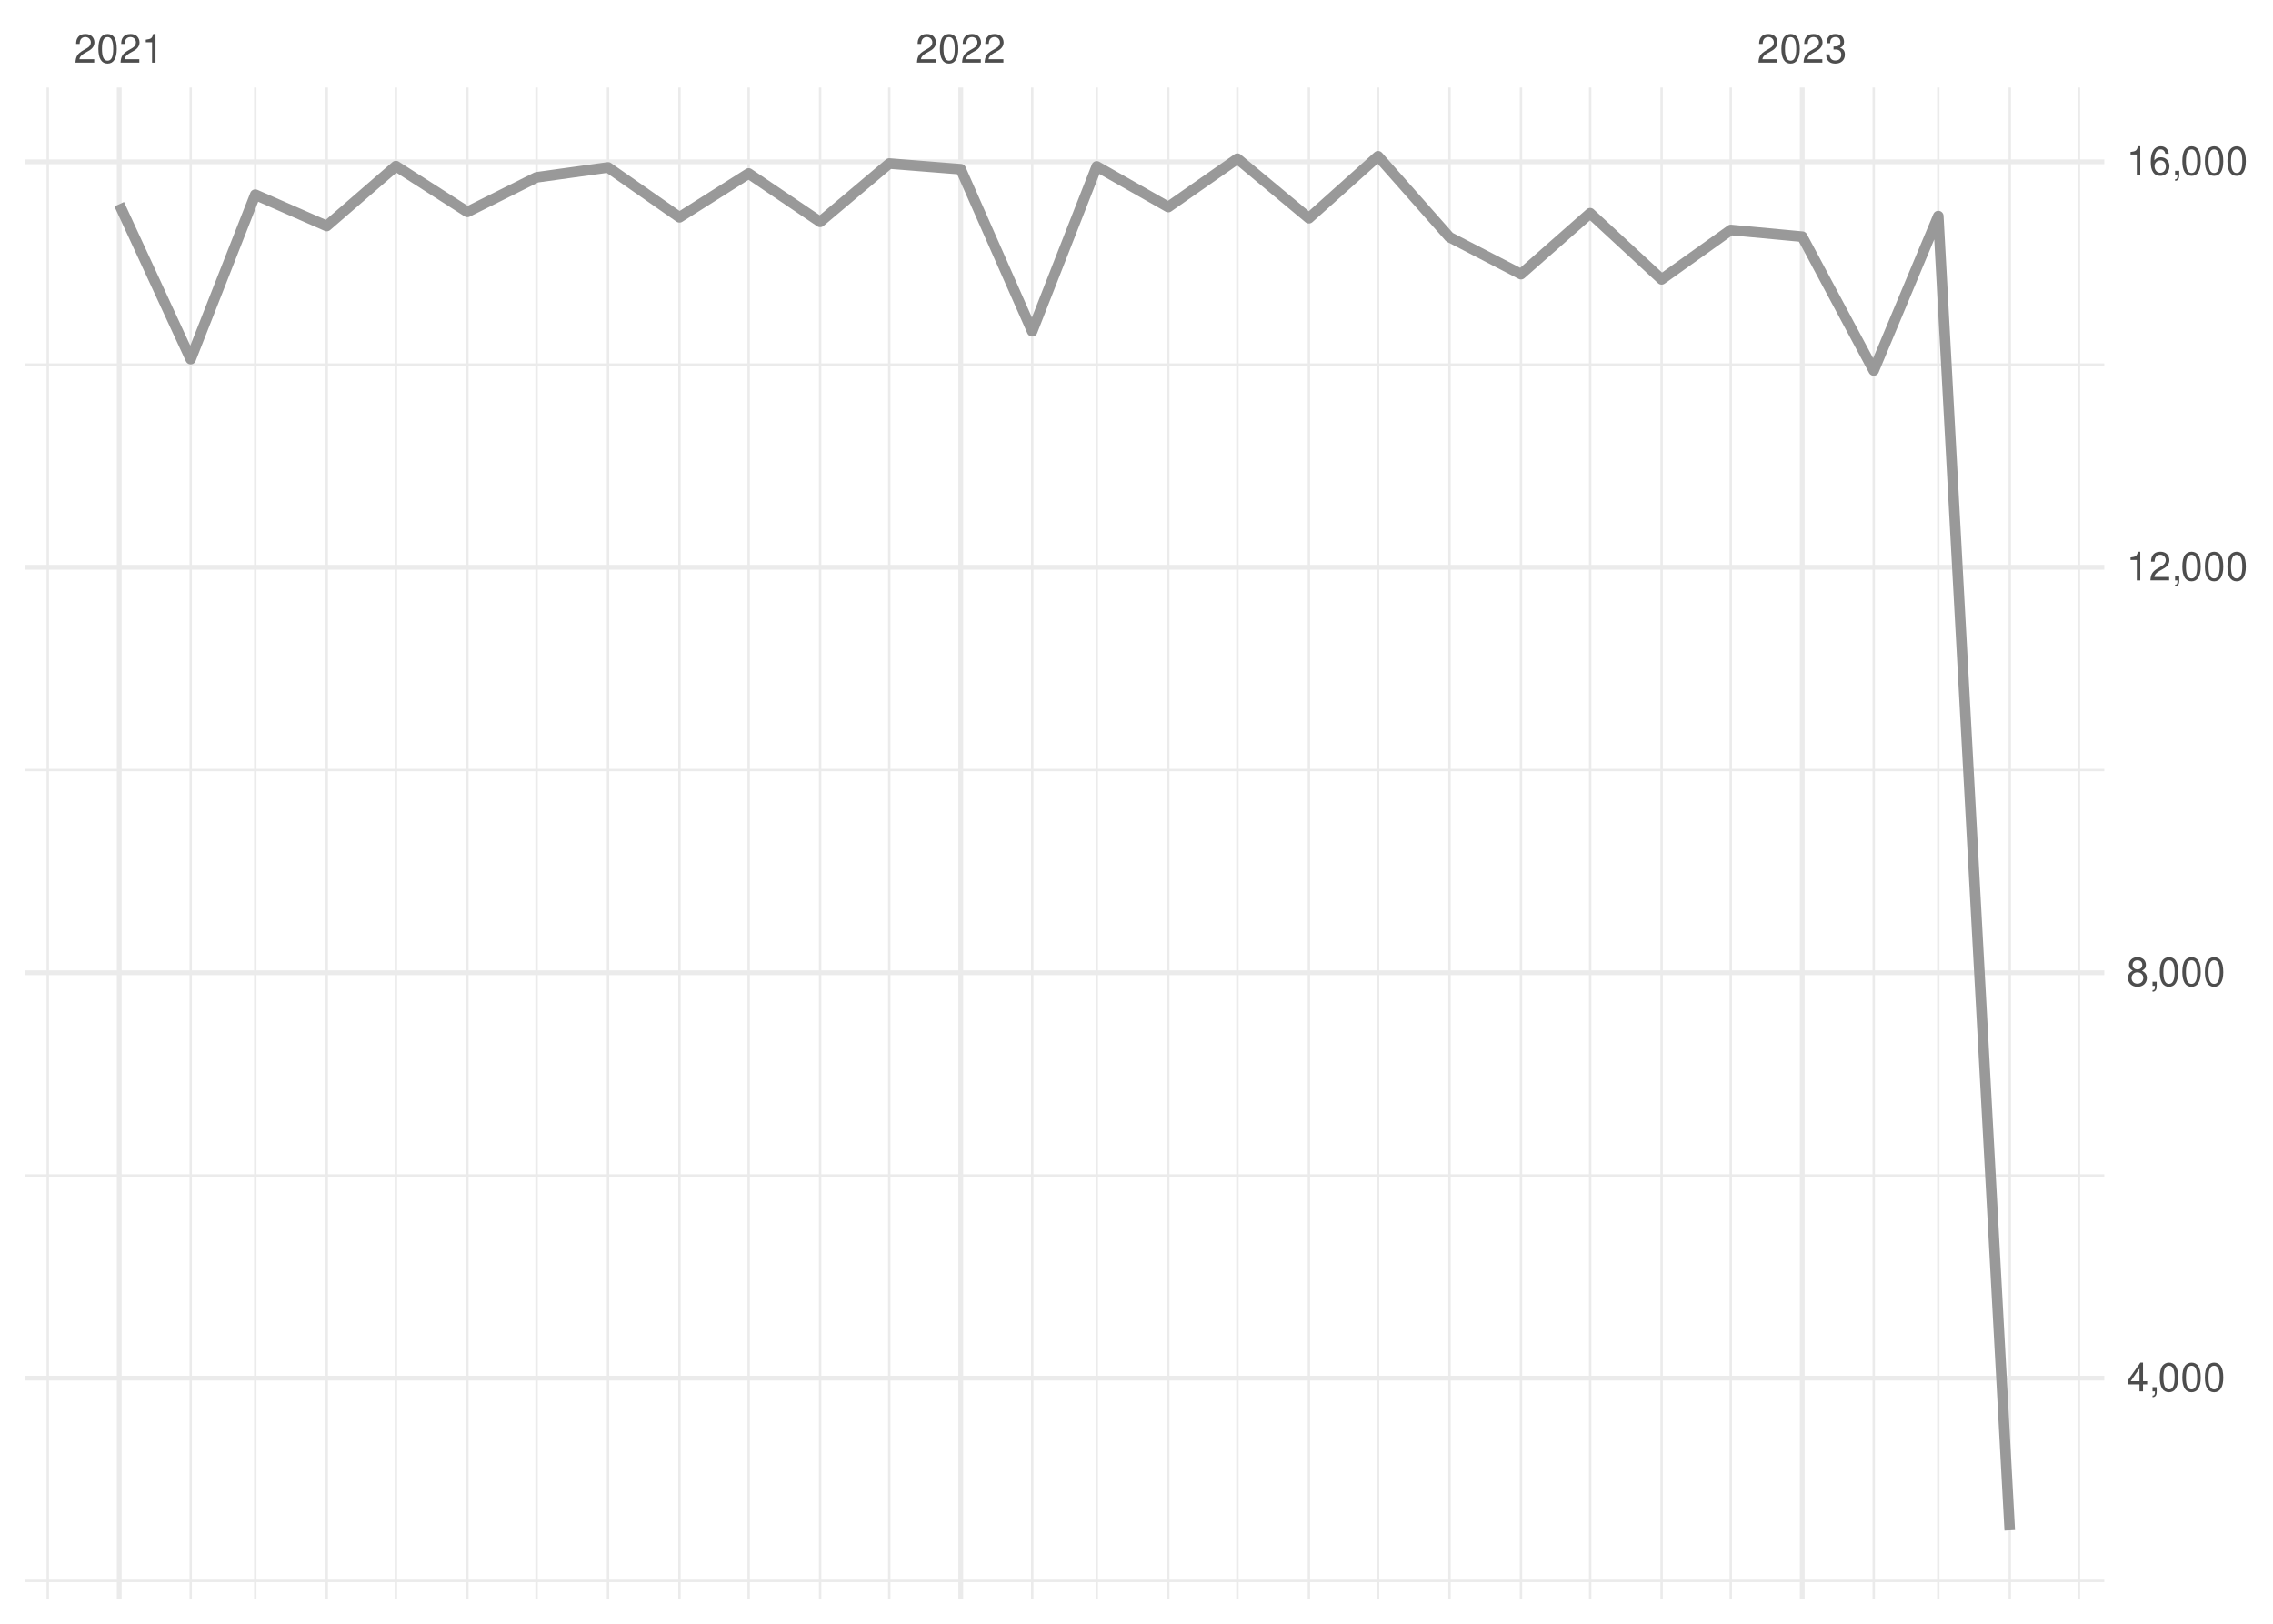
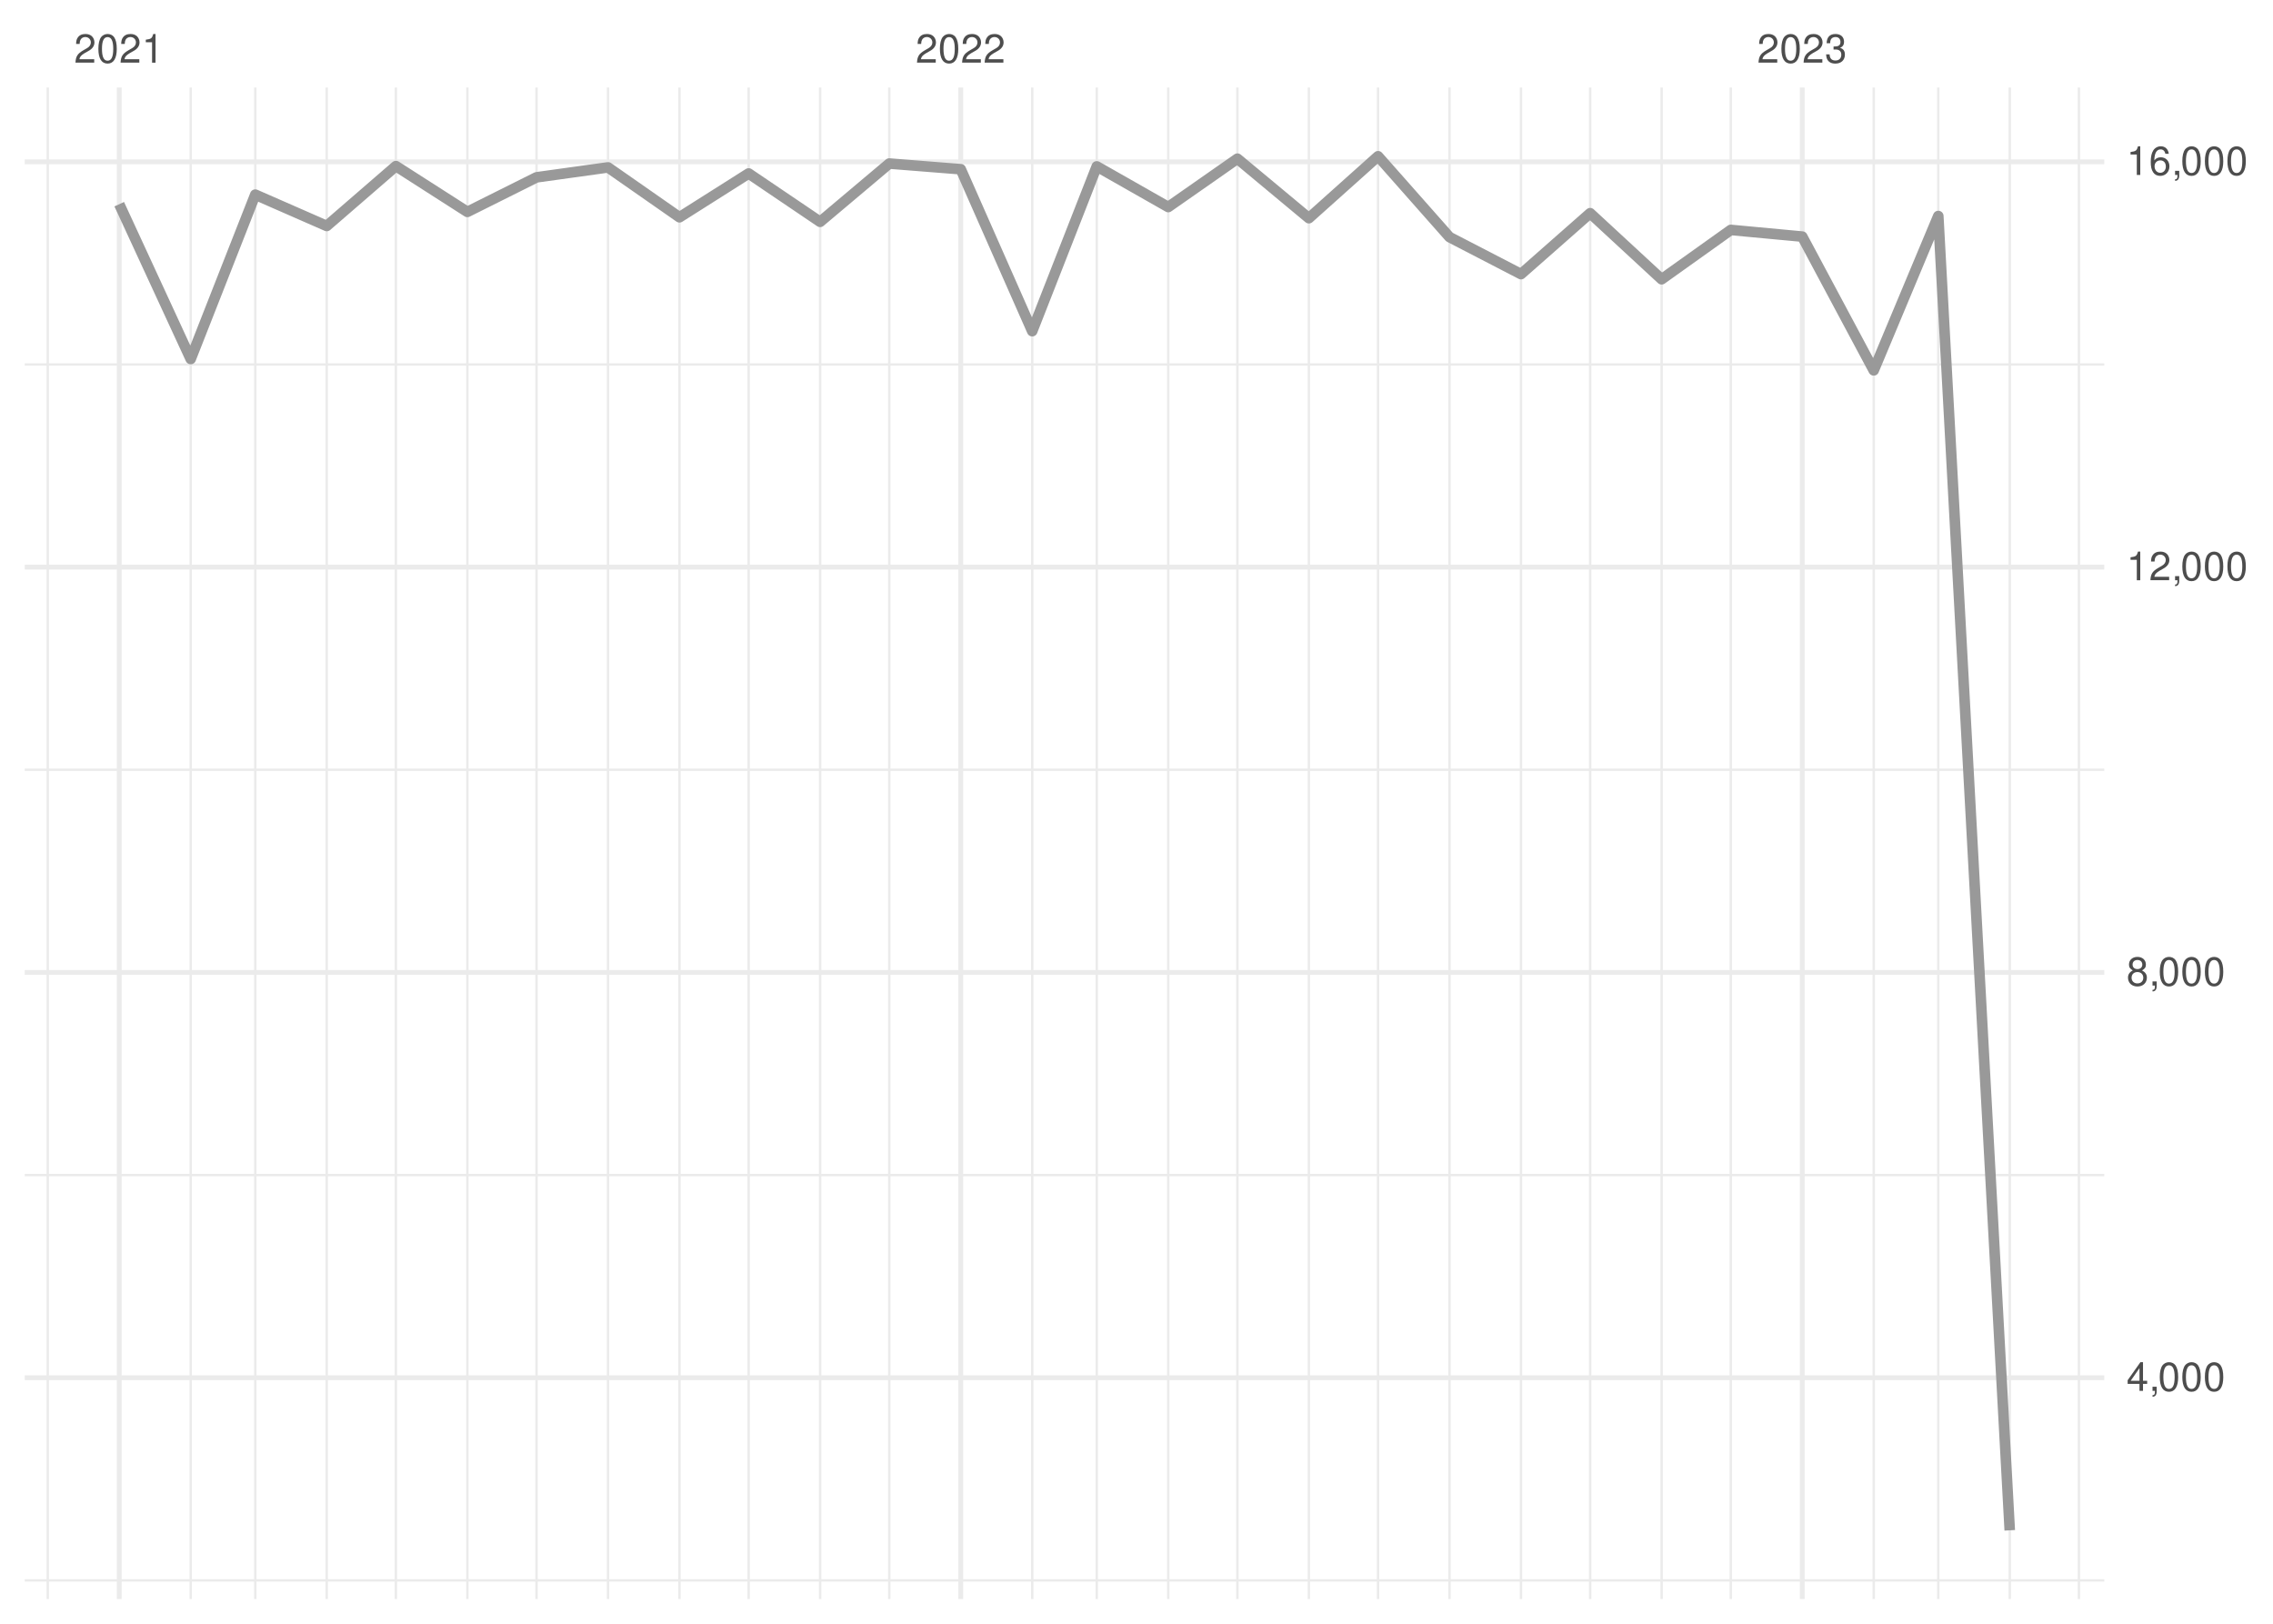
<svg xmlns="http://www.w3.org/2000/svg" xmlns:xlink="http://www.w3.org/1999/xlink" width="504pt" height="360pt" viewBox="0 0 504 360" version="1.1">
  <defs>
    <g>
      <symbol overflow="visible" id="glyph0-0">
        <path style="stroke:none;" d="" />
      </symbol>
      <symbol overflow="visible" id="glyph0-1">
        <path style="stroke:none;" d="M 4.453 -0.766 L 1.172 -0.766 C 1.25 -1.297 1.531 -1.625 2.297 -2.094 L 3.172 -2.594 C 4.047 -3.062 4.5 -3.719 4.5 -4.5 C 4.5 -5.031 4.281 -5.531 3.922 -5.875 C 3.547 -6.203 3.094 -6.359 2.5 -6.359 C 1.703 -6.359 1.125 -6.078 0.781 -5.531 C 0.547 -5.203 0.453 -4.797 0.438 -4.156 L 1.219 -4.156 C 1.234 -4.594 1.297 -4.844 1.406 -5.062 C 1.594 -5.438 2 -5.688 2.469 -5.688 C 3.172 -5.688 3.703 -5.172 3.703 -4.484 C 3.703 -3.969 3.406 -3.531 2.859 -3.219 L 2.047 -2.75 C 0.75 -2 0.375 -1.406 0.297 -0.016 L 4.453 -0.016 Z M 4.453 -0.766 " />
      </symbol>
      <symbol overflow="visible" id="glyph0-2">
        <path style="stroke:none;" d="M 2.422 -6.359 C 1.844 -6.359 1.312 -6.094 0.984 -5.672 C 0.578 -5.109 0.375 -4.25 0.375 -3.078 C 0.375 -0.938 1.078 0.203 2.422 0.203 C 3.734 0.203 4.453 -0.938 4.453 -3.031 C 4.453 -4.25 4.266 -5.078 3.859 -5.672 C 3.531 -6.109 3.016 -6.359 2.422 -6.359 Z M 2.422 -5.672 C 3.25 -5.672 3.672 -4.828 3.672 -3.094 C 3.672 -1.281 3.266 -0.438 2.406 -0.438 C 1.578 -0.438 1.172 -1.312 1.172 -3.062 C 1.172 -4.828 1.578 -5.672 2.422 -5.672 Z M 2.422 -5.672 " />
      </symbol>
      <symbol overflow="visible" id="glyph0-3">
        <path style="stroke:none;" d="M 2.281 -4.531 L 2.281 0 L 3.047 0 L 3.047 -6.359 L 2.547 -6.359 C 2.266 -5.391 2.094 -5.25 0.891 -5.094 L 0.891 -4.531 Z M 2.281 -4.531 " />
      </symbol>
      <symbol overflow="visible" id="glyph0-4">
        <path style="stroke:none;" d="M 1.938 -2.922 L 2.359 -2.922 C 3.203 -2.922 3.656 -2.531 3.656 -1.766 C 3.656 -0.969 3.172 -0.484 2.375 -0.484 C 1.516 -0.484 1.109 -0.922 1.062 -1.844 L 0.281 -1.844 C 0.312 -1.344 0.406 -1 0.547 -0.719 C 0.875 -0.109 1.484 0.203 2.344 0.203 C 3.625 0.203 4.453 -0.578 4.453 -1.781 C 4.453 -2.594 4.141 -3.031 3.391 -3.297 C 3.969 -3.531 4.266 -3.969 4.266 -4.609 C 4.266 -5.703 3.547 -6.359 2.359 -6.359 C 1.109 -6.359 0.438 -5.656 0.406 -4.312 L 1.188 -4.312 C 1.203 -4.703 1.234 -4.922 1.328 -5.109 C 1.5 -5.469 1.891 -5.688 2.375 -5.688 C 3.062 -5.688 3.469 -5.266 3.469 -4.578 C 3.469 -4.141 3.312 -3.859 2.969 -3.719 C 2.766 -3.625 2.484 -3.594 1.938 -3.578 Z M 1.938 -2.922 " />
      </symbol>
      <symbol overflow="visible" id="glyph0-5">
        <path style="stroke:none;" d="M 2.875 -1.547 L 2.875 0 L 3.656 0 L 3.656 -1.547 L 4.578 -1.547 L 4.578 -2.234 L 3.656 -2.234 L 3.656 -6.359 L 3.078 -6.359 L 0.25 -2.359 L 0.25 -1.547 Z M 2.875 -2.234 L 0.922 -2.234 L 2.875 -5.047 Z M 2.875 -2.234 " />
      </symbol>
      <symbol overflow="visible" id="glyph0-6">
        <path style="stroke:none;" d="M 0.766 -0.922 L 0.766 0 L 1.297 0 L 1.297 0.156 C 1.297 0.766 1.172 0.938 0.766 0.953 L 0.766 1.297 C 1.344 1.312 1.688 0.891 1.688 0.141 L 1.688 -0.922 Z M 0.766 -0.922 " />
      </symbol>
      <symbol overflow="visible" id="glyph0-7">
        <path style="stroke:none;" d="M 3.438 -3.359 C 4.094 -3.75 4.297 -4.062 4.297 -4.656 C 4.297 -5.672 3.531 -6.359 2.422 -6.359 C 1.312 -6.359 0.547 -5.672 0.547 -4.672 C 0.547 -4.062 0.75 -3.75 1.391 -3.359 C 0.672 -2.984 0.328 -2.469 0.328 -1.766 C 0.328 -0.609 1.172 0.203 2.422 0.203 C 3.656 0.203 4.516 -0.609 4.516 -1.766 C 4.516 -2.469 4.156 -2.984 3.438 -3.359 Z M 2.422 -5.672 C 3.078 -5.672 3.5 -5.281 3.5 -4.641 C 3.5 -4.047 3.062 -3.656 2.422 -3.656 C 1.766 -3.656 1.344 -4.047 1.344 -4.656 C 1.344 -5.281 1.766 -5.672 2.422 -5.672 Z M 2.422 -3 C 3.188 -3 3.719 -2.484 3.719 -1.75 C 3.719 -0.984 3.203 -0.484 2.406 -0.484 C 1.641 -0.484 1.125 -1 1.125 -1.734 C 1.125 -2.5 1.641 -3 2.422 -3 Z M 2.422 -3 " />
      </symbol>
      <symbol overflow="visible" id="glyph0-8">
        <path style="stroke:none;" d="M 4.375 -4.703 C 4.234 -5.75 3.562 -6.359 2.609 -6.359 C 1.922 -6.359 1.312 -6.031 0.938 -5.453 C 0.547 -4.828 0.375 -4.062 0.375 -2.906 C 0.375 -1.828 0.531 -1.156 0.906 -0.594 C 1.234 -0.078 1.781 0.203 2.469 0.203 C 3.656 0.203 4.516 -0.688 4.516 -1.922 C 4.516 -3.094 3.719 -3.922 2.609 -3.922 C 1.984 -3.922 1.5 -3.688 1.172 -3.234 C 1.172 -4.797 1.672 -5.672 2.562 -5.672 C 3.109 -5.672 3.484 -5.328 3.609 -4.703 Z M 2.5 -3.234 C 3.25 -3.234 3.719 -2.703 3.719 -1.859 C 3.719 -1.062 3.188 -0.484 2.484 -0.484 C 1.766 -0.484 1.219 -1.094 1.219 -1.906 C 1.219 -2.688 1.734 -3.234 2.5 -3.234 Z M 2.5 -3.234 " />
      </symbol>
    </g>
    <clipPath id="clip1">
      <path d="M 5.48 350 L 466.59 350 L 466.59 351 L 5.48 351 Z M 5.48 350 " />
    </clipPath>
    <clipPath id="clip2">
      <path d="M 5.48 260 L 466.59 260 L 466.59 261 L 5.48 261 Z M 5.48 260 " />
    </clipPath>
    <clipPath id="clip3">
      <path d="M 5.48 170 L 466.59 170 L 466.59 171 L 5.48 171 Z M 5.48 170 " />
    </clipPath>
    <clipPath id="clip4">
      <path d="M 5.48 80 L 466.59 80 L 466.59 82 L 5.48 82 Z M 5.48 80 " />
    </clipPath>
    <clipPath id="clip5">
      <path d="M 10 19.41 L 11 19.41 L 11 354.52 L 10 354.52 Z M 10 19.41 " />
    </clipPath>
    <clipPath id="clip6">
      <path d="M 42 19.41 L 43 19.41 L 43 354.52 L 42 354.52 Z M 42 19.41 " />
    </clipPath>
    <clipPath id="clip7">
      <path d="M 56 19.41 L 57 19.41 L 57 354.52 L 56 354.52 Z M 56 19.41 " />
    </clipPath>
    <clipPath id="clip8">
      <path d="M 72 19.41 L 73 19.41 L 73 354.52 L 72 354.52 Z M 72 19.41 " />
    </clipPath>
    <clipPath id="clip9">
      <path d="M 87 19.41 L 89 19.41 L 89 354.52 L 87 354.52 Z M 87 19.41 " />
    </clipPath>
    <clipPath id="clip10">
      <path d="M 103 19.41 L 104 19.41 L 104 354.52 L 103 354.52 Z M 103 19.41 " />
    </clipPath>
    <clipPath id="clip11">
      <path d="M 118 19.41 L 120 19.41 L 120 354.52 L 118 354.52 Z M 118 19.41 " />
    </clipPath>
    <clipPath id="clip12">
      <path d="M 134 19.41 L 136 19.41 L 136 354.52 L 134 354.52 Z M 134 19.41 " />
    </clipPath>
    <clipPath id="clip13">
      <path d="M 150 19.41 L 151 19.41 L 151 354.52 L 150 354.52 Z M 150 19.41 " />
    </clipPath>
    <clipPath id="clip14">
      <path d="M 165 19.41 L 167 19.41 L 167 354.52 L 165 354.52 Z M 165 19.41 " />
    </clipPath>
    <clipPath id="clip15">
      <path d="M 181 19.41 L 183 19.41 L 183 354.52 L 181 354.52 Z M 181 19.41 " />
    </clipPath>
    <clipPath id="clip16">
      <path d="M 196 19.41 L 198 19.41 L 198 354.52 L 196 354.52 Z M 196 19.41 " />
    </clipPath>
    <clipPath id="clip17">
      <path d="M 228 19.41 L 230 19.41 L 230 354.52 L 228 354.52 Z M 228 19.41 " />
    </clipPath>
    <clipPath id="clip18">
      <path d="M 242 19.41 L 244 19.41 L 244 354.52 L 242 354.52 Z M 242 19.41 " />
    </clipPath>
    <clipPath id="clip19">
      <path d="M 258 19.41 L 260 19.41 L 260 354.52 L 258 354.52 Z M 258 19.41 " />
    </clipPath>
    <clipPath id="clip20">
      <path d="M 274 19.41 L 275 19.41 L 275 354.52 L 274 354.52 Z M 274 19.41 " />
    </clipPath>
    <clipPath id="clip21">
      <path d="M 289 19.41 L 291 19.41 L 291 354.52 L 289 354.52 Z M 289 19.41 " />
    </clipPath>
    <clipPath id="clip22">
      <path d="M 305 19.41 L 306 19.41 L 306 354.52 L 305 354.52 Z M 305 19.41 " />
    </clipPath>
    <clipPath id="clip23">
      <path d="M 321 19.41 L 322 19.41 L 322 354.52 L 321 354.52 Z M 321 19.41 " />
    </clipPath>
    <clipPath id="clip24">
      <path d="M 336 19.41 L 338 19.41 L 338 354.52 L 336 354.52 Z M 336 19.41 " />
    </clipPath>
    <clipPath id="clip25">
      <path d="M 352 19.41 L 353 19.41 L 353 354.52 L 352 354.52 Z M 352 19.41 " />
    </clipPath>
    <clipPath id="clip26">
      <path d="M 368 19.41 L 369 19.41 L 369 354.52 L 368 354.52 Z M 368 19.41 " />
    </clipPath>
    <clipPath id="clip27">
      <path d="M 383 19.41 L 385 19.41 L 385 354.52 L 383 354.52 Z M 383 19.41 " />
    </clipPath>
    <clipPath id="clip28">
      <path d="M 415 19.41 L 416 19.41 L 416 354.52 L 415 354.52 Z M 415 19.41 " />
    </clipPath>
    <clipPath id="clip29">
      <path d="M 429 19.41 L 431 19.41 L 431 354.52 L 429 354.52 Z M 429 19.41 " />
    </clipPath>
    <clipPath id="clip30">
      <path d="M 445 19.41 L 446 19.41 L 446 354.52 L 445 354.52 Z M 445 19.41 " />
    </clipPath>
    <clipPath id="clip31">
      <path d="M 460 19.41 L 462 19.41 L 462 354.52 L 460 354.52 Z M 460 19.41 " />
    </clipPath>
    <clipPath id="clip32">
-       <path d="M 5.48 305 L 466.59 305 L 466.59 307 L 5.48 307 Z M 5.48 305 " />
+       <path d="M 5.48 304 L 466.59 304 L 466.59 306 L 5.48 306 Z M 5.48 304 " />
    </clipPath>
    <clipPath id="clip33">
      <path d="M 5.48 215 L 466.59 215 L 466.59 217 L 5.48 217 Z M 5.48 215 " />
    </clipPath>
    <clipPath id="clip34">
      <path d="M 5.48 125 L 466.59 125 L 466.59 127 L 5.48 127 Z M 5.48 125 " />
    </clipPath>
    <clipPath id="clip35">
      <path d="M 5.48 35 L 466.59 35 L 466.59 37 L 5.48 37 Z M 5.48 35 " />
    </clipPath>
    <clipPath id="clip36">
      <path d="M 25 19.41 L 27 19.41 L 27 354.52 L 25 354.52 Z M 25 19.41 " />
    </clipPath>
    <clipPath id="clip37">
      <path d="M 212 19.41 L 214 19.41 L 214 354.52 L 212 354.52 Z M 212 19.41 " />
    </clipPath>
    <clipPath id="clip38">
      <path d="M 399 19.41 L 401 19.41 L 401 354.52 L 399 354.52 Z M 399 19.41 " />
    </clipPath>
  </defs>
  <g id="surface26">
    <rect x="0" y="0" width="504" height="360" style="fill:rgb(100%,100%,100%);fill-opacity:1;stroke:none;" />
    <g clip-path="url(#clip1)" clip-rule="nonzero">
-       <path style="fill:none;stroke-width:0.533;stroke-linecap:butt;stroke-linejoin:round;stroke:rgb(92.157%,92.157%,92.157%);stroke-opacity:1;stroke-miterlimit:10;" d="M 5.48 350.504 L 466.59 350.504 " />
+       <path style="fill:none;stroke-width:0.533;stroke-linecap:butt;stroke-linejoin:round;stroke:rgb(92.157%,92.157%,92.157%);stroke-opacity:1;stroke-miterlimit:10;" d="M 5.48 350.387 L 466.59 350.387 " />
    </g>
    <g clip-path="url(#clip2)" clip-rule="nonzero">
-       <path style="fill:none;stroke-width:0.533;stroke-linecap:butt;stroke-linejoin:round;stroke:rgb(92.157%,92.157%,92.157%);stroke-opacity:1;stroke-miterlimit:10;" d="M 5.48 260.609 L 466.59 260.609 " />
+       <path style="fill:none;stroke-width:0.533;stroke-linecap:butt;stroke-linejoin:round;stroke:rgb(92.157%,92.157%,92.157%);stroke-opacity:1;stroke-miterlimit:10;" d="M 5.48 260.527 L 466.59 260.527 " />
    </g>
    <g clip-path="url(#clip3)" clip-rule="nonzero">
-       <path style="fill:none;stroke-width:0.533;stroke-linecap:butt;stroke-linejoin:round;stroke:rgb(92.157%,92.157%,92.157%);stroke-opacity:1;stroke-miterlimit:10;" d="M 5.48 170.719 L 466.59 170.719 " />
+       <path style="fill:none;stroke-width:0.533;stroke-linecap:butt;stroke-linejoin:round;stroke:rgb(92.157%,92.157%,92.157%);stroke-opacity:1;stroke-miterlimit:10;" d="M 5.48 170.668 L 466.59 170.668 " />
    </g>
    <g clip-path="url(#clip4)" clip-rule="nonzero">
-       <path style="fill:none;stroke-width:0.533;stroke-linecap:butt;stroke-linejoin:round;stroke:rgb(92.157%,92.157%,92.157%);stroke-opacity:1;stroke-miterlimit:10;" d="M 5.48 80.824 L 466.59 80.824 " />
+       <path style="fill:none;stroke-width:0.533;stroke-linecap:butt;stroke-linejoin:round;stroke:rgb(92.157%,92.157%,92.157%);stroke-opacity:1;stroke-miterlimit:10;" d="M 5.48 80.809 L 466.59 80.809 " />
    </g>
    <g clip-path="url(#clip5)" clip-rule="nonzero">
      <path style="fill:none;stroke-width:0.533;stroke-linecap:butt;stroke-linejoin:round;stroke:rgb(92.157%,92.157%,92.157%);stroke-opacity:1;stroke-miterlimit:10;" d="M 10.59 354.52 L 10.59 19.41 " />
    </g>
    <g clip-path="url(#clip6)" clip-rule="nonzero">
      <path style="fill:none;stroke-width:0.533;stroke-linecap:butt;stroke-linejoin:round;stroke:rgb(92.157%,92.157%,92.157%);stroke-opacity:1;stroke-miterlimit:10;" d="M 42.285 354.52 L 42.285 19.41 " />
    </g>
    <g clip-path="url(#clip7)" clip-rule="nonzero">
      <path style="fill:none;stroke-width:0.533;stroke-linecap:butt;stroke-linejoin:round;stroke:rgb(92.157%,92.157%,92.157%);stroke-opacity:1;stroke-miterlimit:10;" d="M 56.602 354.52 L 56.602 19.41 " />
    </g>
    <g clip-path="url(#clip8)" clip-rule="nonzero">
      <path style="fill:none;stroke-width:0.533;stroke-linecap:butt;stroke-linejoin:round;stroke:rgb(92.157%,92.157%,92.157%);stroke-opacity:1;stroke-miterlimit:10;" d="M 72.449 354.52 L 72.449 19.41 " />
    </g>
    <g clip-path="url(#clip9)" clip-rule="nonzero">
      <path style="fill:none;stroke-width:0.533;stroke-linecap:butt;stroke-linejoin:round;stroke:rgb(92.157%,92.157%,92.157%);stroke-opacity:1;stroke-miterlimit:10;" d="M 87.785 354.52 L 87.785 19.41 " />
    </g>
    <g clip-path="url(#clip10)" clip-rule="nonzero">
      <path style="fill:none;stroke-width:0.533;stroke-linecap:butt;stroke-linejoin:round;stroke:rgb(92.157%,92.157%,92.157%);stroke-opacity:1;stroke-miterlimit:10;" d="M 103.633 354.52 L 103.633 19.41 " />
    </g>
    <g clip-path="url(#clip11)" clip-rule="nonzero">
      <path style="fill:none;stroke-width:0.533;stroke-linecap:butt;stroke-linejoin:round;stroke:rgb(92.157%,92.157%,92.157%);stroke-opacity:1;stroke-miterlimit:10;" d="M 118.969 354.52 L 118.969 19.41 " />
    </g>
    <g clip-path="url(#clip12)" clip-rule="nonzero">
      <path style="fill:none;stroke-width:0.533;stroke-linecap:butt;stroke-linejoin:round;stroke:rgb(92.157%,92.157%,92.157%);stroke-opacity:1;stroke-miterlimit:10;" d="M 134.816 354.52 L 134.816 19.41 " />
    </g>
    <g clip-path="url(#clip13)" clip-rule="nonzero">
      <path style="fill:none;stroke-width:0.533;stroke-linecap:butt;stroke-linejoin:round;stroke:rgb(92.157%,92.157%,92.157%);stroke-opacity:1;stroke-miterlimit:10;" d="M 150.664 354.52 L 150.664 19.41 " />
    </g>
    <g clip-path="url(#clip14)" clip-rule="nonzero">
      <path style="fill:none;stroke-width:0.533;stroke-linecap:butt;stroke-linejoin:round;stroke:rgb(92.157%,92.157%,92.157%);stroke-opacity:1;stroke-miterlimit:10;" d="M 166 354.52 L 166 19.41 " />
    </g>
    <g clip-path="url(#clip15)" clip-rule="nonzero">
      <path style="fill:none;stroke-width:0.533;stroke-linecap:butt;stroke-linejoin:round;stroke:rgb(92.157%,92.157%,92.157%);stroke-opacity:1;stroke-miterlimit:10;" d="M 181.848 354.52 L 181.848 19.41 " />
    </g>
    <g clip-path="url(#clip16)" clip-rule="nonzero">
      <path style="fill:none;stroke-width:0.533;stroke-linecap:butt;stroke-linejoin:round;stroke:rgb(92.157%,92.157%,92.157%);stroke-opacity:1;stroke-miterlimit:10;" d="M 197.184 354.52 L 197.184 19.41 " />
    </g>
    <g clip-path="url(#clip17)" clip-rule="nonzero">
      <path style="fill:none;stroke-width:0.533;stroke-linecap:butt;stroke-linejoin:round;stroke:rgb(92.157%,92.157%,92.157%);stroke-opacity:1;stroke-miterlimit:10;" d="M 228.879 354.52 L 228.879 19.41 " />
    </g>
    <g clip-path="url(#clip18)" clip-rule="nonzero">
      <path style="fill:none;stroke-width:0.533;stroke-linecap:butt;stroke-linejoin:round;stroke:rgb(92.157%,92.157%,92.157%);stroke-opacity:1;stroke-miterlimit:10;" d="M 243.191 354.52 L 243.191 19.41 " />
    </g>
    <g clip-path="url(#clip19)" clip-rule="nonzero">
      <path style="fill:none;stroke-width:0.533;stroke-linecap:butt;stroke-linejoin:round;stroke:rgb(92.157%,92.157%,92.157%);stroke-opacity:1;stroke-miterlimit:10;" d="M 259.039 354.52 L 259.039 19.41 " />
    </g>
    <g clip-path="url(#clip20)" clip-rule="nonzero">
      <path style="fill:none;stroke-width:0.533;stroke-linecap:butt;stroke-linejoin:round;stroke:rgb(92.157%,92.157%,92.157%);stroke-opacity:1;stroke-miterlimit:10;" d="M 274.375 354.52 L 274.375 19.41 " />
    </g>
    <g clip-path="url(#clip21)" clip-rule="nonzero">
      <path style="fill:none;stroke-width:0.533;stroke-linecap:butt;stroke-linejoin:round;stroke:rgb(92.157%,92.157%,92.157%);stroke-opacity:1;stroke-miterlimit:10;" d="M 290.223 354.52 L 290.223 19.41 " />
    </g>
    <g clip-path="url(#clip22)" clip-rule="nonzero">
      <path style="fill:none;stroke-width:0.533;stroke-linecap:butt;stroke-linejoin:round;stroke:rgb(92.157%,92.157%,92.157%);stroke-opacity:1;stroke-miterlimit:10;" d="M 305.559 354.52 L 305.559 19.41 " />
    </g>
    <g clip-path="url(#clip23)" clip-rule="nonzero">
      <path style="fill:none;stroke-width:0.533;stroke-linecap:butt;stroke-linejoin:round;stroke:rgb(92.157%,92.157%,92.157%);stroke-opacity:1;stroke-miterlimit:10;" d="M 321.406 354.52 L 321.406 19.41 " />
    </g>
    <g clip-path="url(#clip24)" clip-rule="nonzero">
      <path style="fill:none;stroke-width:0.533;stroke-linecap:butt;stroke-linejoin:round;stroke:rgb(92.157%,92.157%,92.157%);stroke-opacity:1;stroke-miterlimit:10;" d="M 337.254 354.52 L 337.254 19.41 " />
    </g>
    <g clip-path="url(#clip25)" clip-rule="nonzero">
      <path style="fill:none;stroke-width:0.533;stroke-linecap:butt;stroke-linejoin:round;stroke:rgb(92.157%,92.157%,92.157%);stroke-opacity:1;stroke-miterlimit:10;" d="M 352.59 354.52 L 352.59 19.41 " />
    </g>
    <g clip-path="url(#clip26)" clip-rule="nonzero">
      <path style="fill:none;stroke-width:0.533;stroke-linecap:butt;stroke-linejoin:round;stroke:rgb(92.157%,92.157%,92.157%);stroke-opacity:1;stroke-miterlimit:10;" d="M 368.438 354.52 L 368.438 19.41 " />
    </g>
    <g clip-path="url(#clip27)" clip-rule="nonzero">
      <path style="fill:none;stroke-width:0.533;stroke-linecap:butt;stroke-linejoin:round;stroke:rgb(92.157%,92.157%,92.157%);stroke-opacity:1;stroke-miterlimit:10;" d="M 383.773 354.52 L 383.773 19.41 " />
    </g>
    <g clip-path="url(#clip28)" clip-rule="nonzero">
      <path style="fill:none;stroke-width:0.533;stroke-linecap:butt;stroke-linejoin:round;stroke:rgb(92.157%,92.157%,92.157%);stroke-opacity:1;stroke-miterlimit:10;" d="M 415.469 354.52 L 415.469 19.41 " />
    </g>
    <g clip-path="url(#clip29)" clip-rule="nonzero">
      <path style="fill:none;stroke-width:0.533;stroke-linecap:butt;stroke-linejoin:round;stroke:rgb(92.157%,92.157%,92.157%);stroke-opacity:1;stroke-miterlimit:10;" d="M 429.781 354.52 L 429.781 19.41 " />
    </g>
    <g clip-path="url(#clip30)" clip-rule="nonzero">
      <path style="fill:none;stroke-width:0.533;stroke-linecap:butt;stroke-linejoin:round;stroke:rgb(92.157%,92.157%,92.157%);stroke-opacity:1;stroke-miterlimit:10;" d="M 445.629 354.52 L 445.629 19.41 " />
    </g>
    <g clip-path="url(#clip31)" clip-rule="nonzero">
      <path style="fill:none;stroke-width:0.533;stroke-linecap:butt;stroke-linejoin:round;stroke:rgb(92.157%,92.157%,92.157%);stroke-opacity:1;stroke-miterlimit:10;" d="M 460.965 354.52 L 460.965 19.41 " />
    </g>
    <g clip-path="url(#clip32)" clip-rule="nonzero">
-       <path style="fill:none;stroke-width:1.067;stroke-linecap:butt;stroke-linejoin:round;stroke:rgb(92.157%,92.157%,92.157%);stroke-opacity:1;stroke-miterlimit:10;" d="M 5.48 305.555 L 466.59 305.555 " />
+       <path style="fill:none;stroke-width:1.067;stroke-linecap:butt;stroke-linejoin:round;stroke:rgb(92.157%,92.157%,92.157%);stroke-opacity:1;stroke-miterlimit:10;" d="M 5.48 305.457 L 466.59 305.457 " />
    </g>
    <g clip-path="url(#clip33)" clip-rule="nonzero">
-       <path style="fill:none;stroke-width:1.067;stroke-linecap:butt;stroke-linejoin:round;stroke:rgb(92.157%,92.157%,92.157%);stroke-opacity:1;stroke-miterlimit:10;" d="M 5.48 215.664 L 466.59 215.664 " />
+       <path style="fill:none;stroke-width:1.067;stroke-linecap:butt;stroke-linejoin:round;stroke:rgb(92.157%,92.157%,92.157%);stroke-opacity:1;stroke-miterlimit:10;" d="M 5.48 215.598 L 466.59 215.598 " />
    </g>
    <g clip-path="url(#clip34)" clip-rule="nonzero">
-       <path style="fill:none;stroke-width:1.067;stroke-linecap:butt;stroke-linejoin:round;stroke:rgb(92.157%,92.157%,92.157%);stroke-opacity:1;stroke-miterlimit:10;" d="M 5.48 125.773 L 466.59 125.773 " />
+       <path style="fill:none;stroke-width:1.067;stroke-linecap:butt;stroke-linejoin:round;stroke:rgb(92.157%,92.157%,92.157%);stroke-opacity:1;stroke-miterlimit:10;" d="M 5.48 125.738 L 466.59 125.738 " />
    </g>
    <g clip-path="url(#clip35)" clip-rule="nonzero">
      <path style="fill:none;stroke-width:1.067;stroke-linecap:butt;stroke-linejoin:round;stroke:rgb(92.157%,92.157%,92.157%);stroke-opacity:1;stroke-miterlimit:10;" d="M 5.48 35.879 L 466.59 35.879 " />
    </g>
    <g clip-path="url(#clip36)" clip-rule="nonzero">
      <path style="fill:none;stroke-width:1.067;stroke-linecap:butt;stroke-linejoin:round;stroke:rgb(92.157%,92.157%,92.157%);stroke-opacity:1;stroke-miterlimit:10;" d="M 26.438 354.52 L 26.438 19.41 " />
    </g>
    <g clip-path="url(#clip37)" clip-rule="nonzero">
      <path style="fill:none;stroke-width:1.067;stroke-linecap:butt;stroke-linejoin:round;stroke:rgb(92.157%,92.157%,92.157%);stroke-opacity:1;stroke-miterlimit:10;" d="M 213.031 354.52 L 213.031 19.41 " />
    </g>
    <g clip-path="url(#clip38)" clip-rule="nonzero">
      <path style="fill:none;stroke-width:1.067;stroke-linecap:butt;stroke-linejoin:round;stroke:rgb(92.157%,92.157%,92.157%);stroke-opacity:1;stroke-miterlimit:10;" d="M 399.621 354.52 L 399.621 19.41 " />
    </g>
-     <path style="fill:none;stroke-width:2.347;stroke-linecap:butt;stroke-linejoin:round;stroke:rgb(60%,60%,60%);stroke-opacity:1;stroke-miterlimit:10;" d="M 26.438 45.273 L 42.285 79.613 L 56.602 43.16 L 72.449 50.105 L 87.785 36.824 L 103.633 46.98 L 118.969 39.316 L 134.816 37.117 L 150.664 48.172 L 166 38.465 L 181.848 49.184 L 197.184 36.262 L 213.031 37.52 L 228.879 73.434 L 243.191 36.891 L 259.039 45.902 L 274.375 35.184 L 290.223 48.375 L 305.559 34.645 L 321.406 52.578 L 337.254 60.781 L 352.59 47.273 L 368.438 61.926 L 383.773 50.98 L 399.621 52.465 L 415.469 82.129 L 429.781 47.902 L 445.629 339.289 " />
+     <path style="fill:none;stroke-width:2.347;stroke-linecap:butt;stroke-linejoin:round;stroke:rgb(60%,60%,60%);stroke-opacity:1;stroke-miterlimit:10;" d="M 26.438 45.27 L 42.285 79.594 L 56.602 43.156 L 72.449 50.098 L 87.785 36.824 L 103.633 46.977 L 118.969 39.316 L 134.816 37.113 L 150.664 48.168 L 166 38.461 L 181.848 49.18 L 197.184 36.262 L 213.031 37.52 L 228.879 73.418 L 243.191 36.891 L 259.039 45.898 L 274.375 35.184 L 290.223 48.371 L 305.559 34.645 L 321.406 52.57 L 337.254 60.77 L 352.59 47.27 L 368.438 61.914 L 383.773 50.977 L 399.621 52.457 L 415.469 82.109 L 429.781 47.898 L 445.629 339.289 " />
    <g style="fill:rgb(30.196%,30.196%,30.196%);fill-opacity:1;">
      <use xlink:href="#glyph0-1" x="16.438" y="13.896" />
      <use xlink:href="#glyph0-2" x="21.438" y="13.896" />
      <use xlink:href="#glyph0-1" x="26.438" y="13.896" />
      <use xlink:href="#glyph0-3" x="31.438" y="13.896" />
    </g>
    <g style="fill:rgb(30.196%,30.196%,30.196%);fill-opacity:1;">
      <use xlink:href="#glyph0-1" x="203.031" y="13.896" />
      <use xlink:href="#glyph0-2" x="208.031" y="13.896" />
      <use xlink:href="#glyph0-1" x="213.031" y="13.896" />
      <use xlink:href="#glyph0-1" x="218.031" y="13.896" />
    </g>
    <g style="fill:rgb(30.196%,30.196%,30.196%);fill-opacity:1;">
      <use xlink:href="#glyph0-1" x="389.621" y="13.896" />
      <use xlink:href="#glyph0-2" x="394.621" y="13.896" />
      <use xlink:href="#glyph0-1" x="399.621" y="13.896" />
      <use xlink:href="#glyph0-4" x="404.621" y="13.896" />
    </g>
    <g style="fill:rgb(30.196%,30.196%,30.196%);fill-opacity:1;">
-       <use xlink:href="#glyph0-5" x="471.52" y="308.47" />
-       <use xlink:href="#glyph0-6" x="476.52" y="308.47" />
-       <use xlink:href="#glyph0-2" x="478.52" y="308.47" />
-       <use xlink:href="#glyph0-2" x="483.52" y="308.47" />
-       <use xlink:href="#glyph0-2" x="488.52" y="308.47" />
-     </g>
-     <g style="fill:rgb(30.196%,30.196%,30.196%);fill-opacity:1;">
-       <use xlink:href="#glyph0-7" x="471.52" y="218.579" />
-       <use xlink:href="#glyph0-6" x="476.52" y="218.579" />
-       <use xlink:href="#glyph0-2" x="478.52" y="218.579" />
-       <use xlink:href="#glyph0-2" x="483.52" y="218.579" />
-       <use xlink:href="#glyph0-2" x="488.52" y="218.579" />
-     </g>
-     <g style="fill:rgb(30.196%,30.196%,30.196%);fill-opacity:1;">
-       <use xlink:href="#glyph0-3" x="471.52" y="128.688" />
-       <use xlink:href="#glyph0-1" x="476.52" y="128.688" />
-       <use xlink:href="#glyph0-6" x="481.52" y="128.688" />
-       <use xlink:href="#glyph0-2" x="483.52" y="128.688" />
-       <use xlink:href="#glyph0-2" x="488.52" y="128.688" />
-       <use xlink:href="#glyph0-2" x="493.52" y="128.688" />
+       <use xlink:href="#glyph0-5" x="471.52" y="308.372" />
+       <use xlink:href="#glyph0-6" x="476.52" y="308.372" />
+       <use xlink:href="#glyph0-2" x="478.52" y="308.372" />
+       <use xlink:href="#glyph0-2" x="483.52" y="308.372" />
+       <use xlink:href="#glyph0-2" x="488.52" y="308.372" />
+     </g>
+     <g style="fill:rgb(30.196%,30.196%,30.196%);fill-opacity:1;">
+       <use xlink:href="#glyph0-7" x="471.52" y="218.513" />
+       <use xlink:href="#glyph0-6" x="476.52" y="218.513" />
+       <use xlink:href="#glyph0-2" x="478.52" y="218.513" />
+       <use xlink:href="#glyph0-2" x="483.52" y="218.513" />
+       <use xlink:href="#glyph0-2" x="488.52" y="218.513" />
+     </g>
+     <g style="fill:rgb(30.196%,30.196%,30.196%);fill-opacity:1;">
+       <use xlink:href="#glyph0-3" x="471.52" y="128.653" />
+       <use xlink:href="#glyph0-1" x="476.52" y="128.653" />
+       <use xlink:href="#glyph0-6" x="481.52" y="128.653" />
+       <use xlink:href="#glyph0-2" x="483.52" y="128.653" />
+       <use xlink:href="#glyph0-2" x="488.52" y="128.653" />
+       <use xlink:href="#glyph0-2" x="493.52" y="128.653" />
    </g>
    <g style="fill:rgb(30.196%,30.196%,30.196%);fill-opacity:1;">
      <use xlink:href="#glyph0-3" x="471.52" y="38.794" />
      <use xlink:href="#glyph0-8" x="476.52" y="38.794" />
      <use xlink:href="#glyph0-6" x="481.52" y="38.794" />
      <use xlink:href="#glyph0-2" x="483.52" y="38.794" />
      <use xlink:href="#glyph0-2" x="488.52" y="38.794" />
      <use xlink:href="#glyph0-2" x="493.52" y="38.794" />
    </g>
  </g>
</svg>
